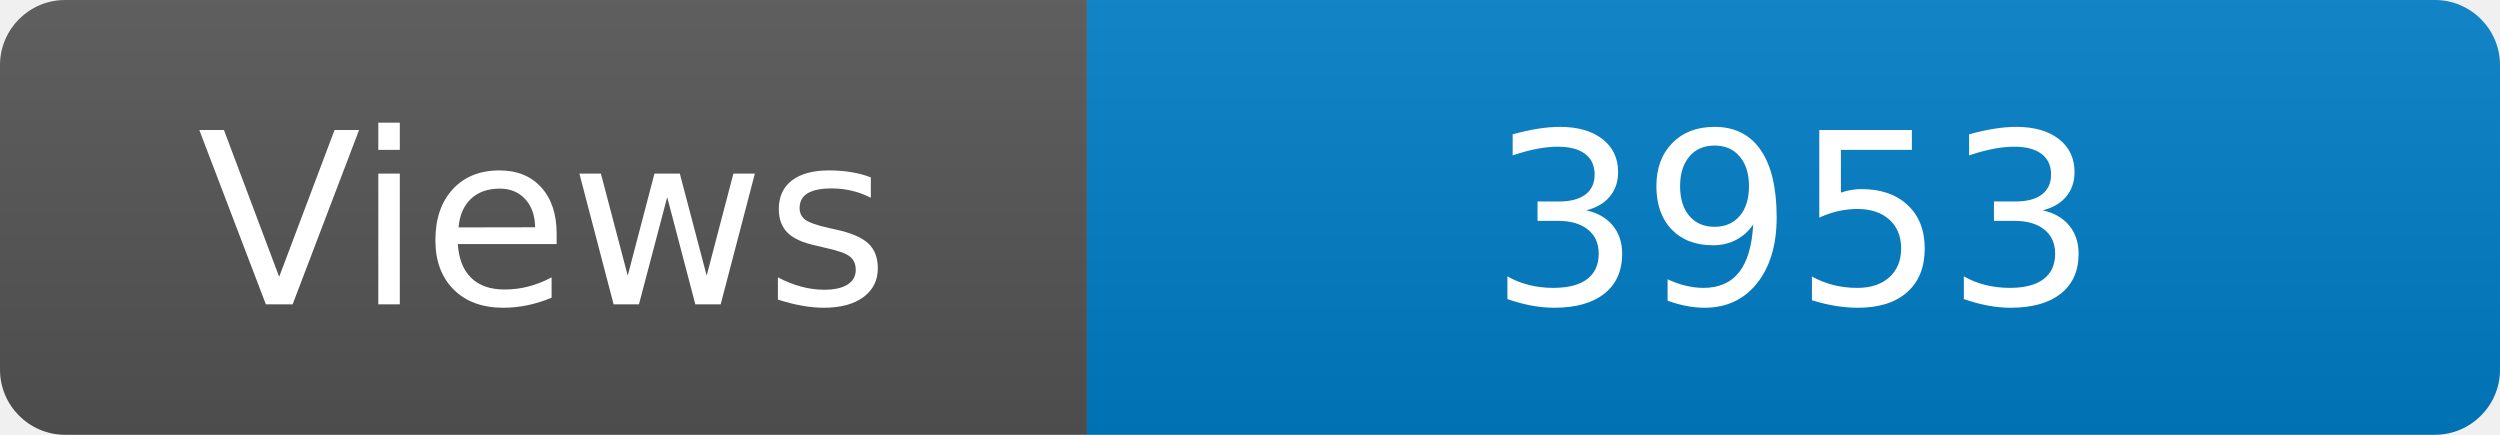
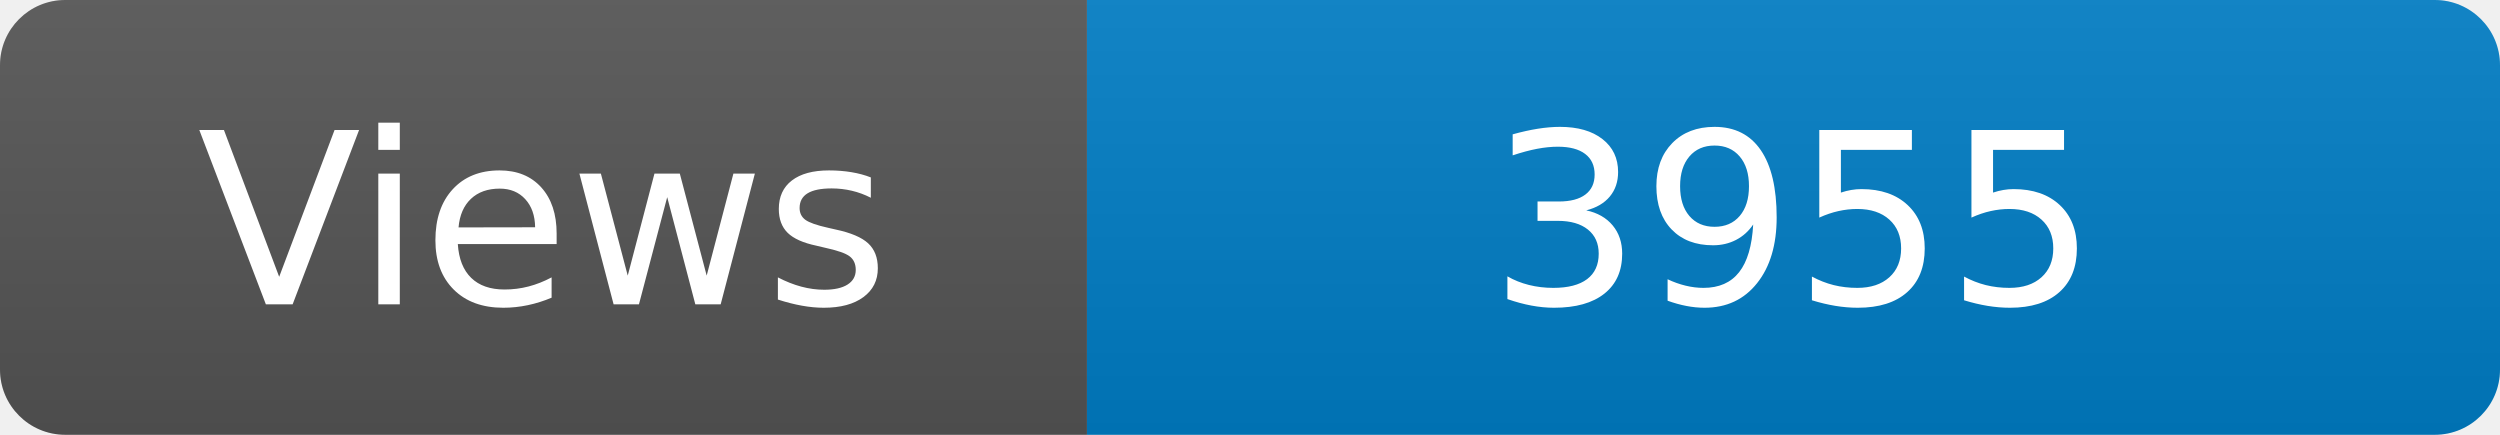
<svg xmlns="http://www.w3.org/2000/svg" width="115" height="20" role="img" aria-label="Maintained?: yes">
  <linearGradient id="s" x2="0" y2="100%">
    <stop offset="0" stop-color="#bbb" stop-opacity=".1" />
    <stop offset="1" stop-opacity=".1" />
  </linearGradient>
  <clipPath id="r">
    <rect width="115" height="20" rx="3" fill="#fff" />
  </clipPath>
  <g clip-path="url(#r)">
    <rect width="50" height="20" fill="#555" />
    <rect x="50" width="160" height="20" fill="#007ec6" />
    <rect width="115" height="20" fill="url(#s)" />
  </g>
  <g fill="#fff" text-anchor="middle" font-family="Verdana,Geneva,DejaVu Sans,sans-serif" font-size="110">
    <text x="250" y="140" transform="scale(.1)" fill="#fff">Views</text>
-     <text x="825" y="140" transform="scale(.1)" fill="#fff">3953</text>
+     <text x="825" y="140" transform="scale(.1)" fill="#fff">3955</text>
  </g>
</svg>
